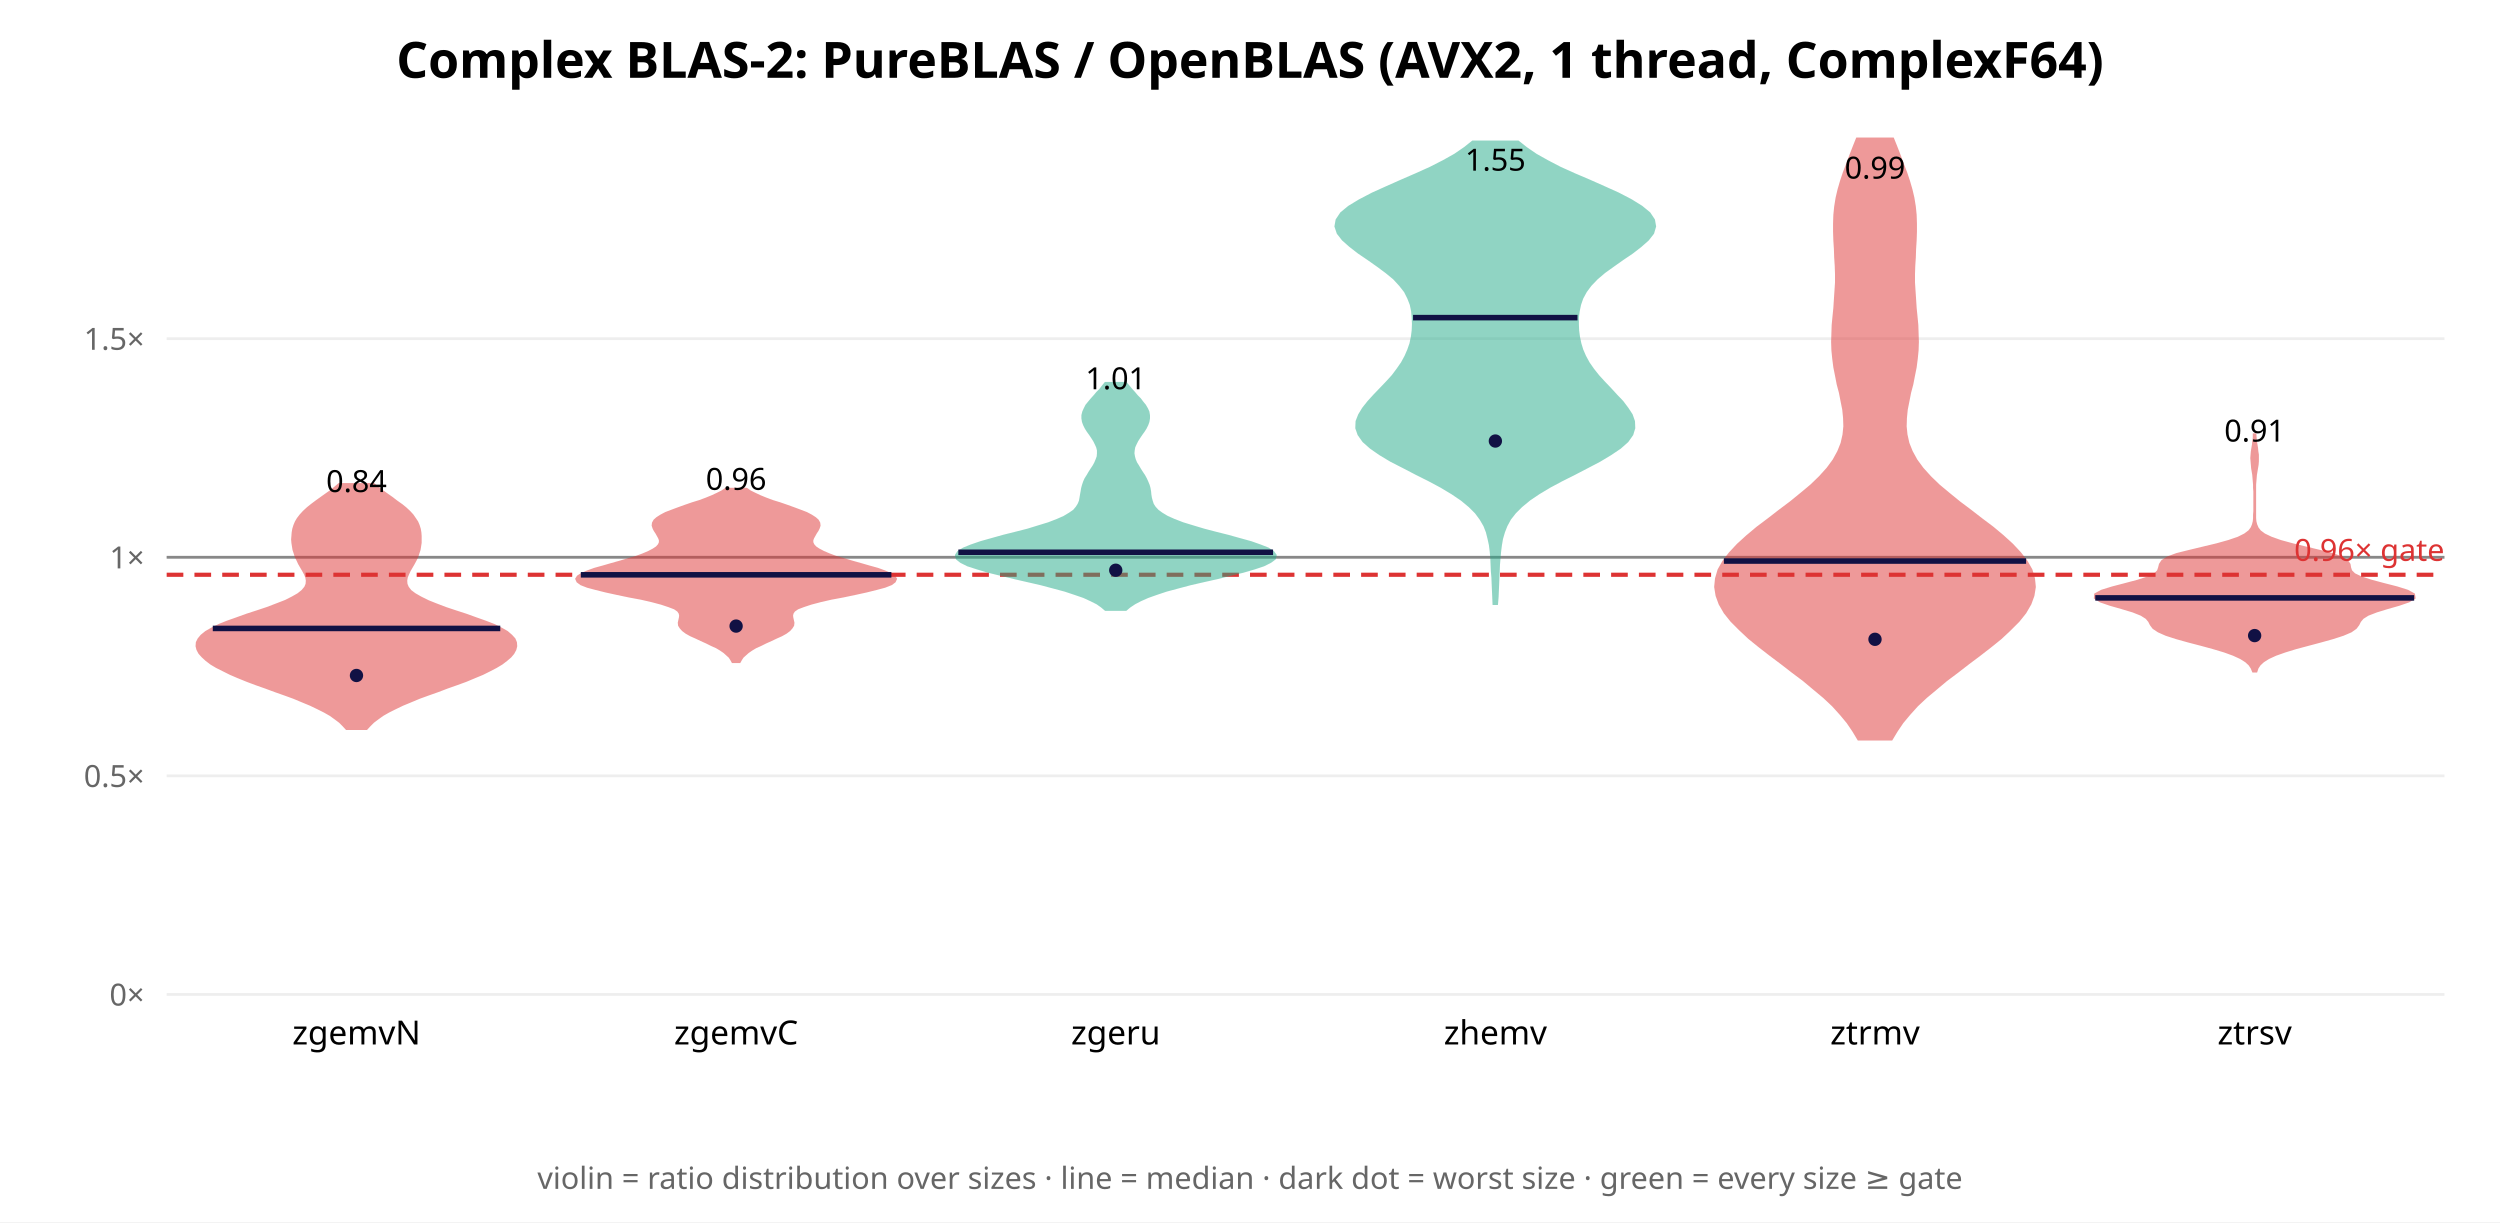
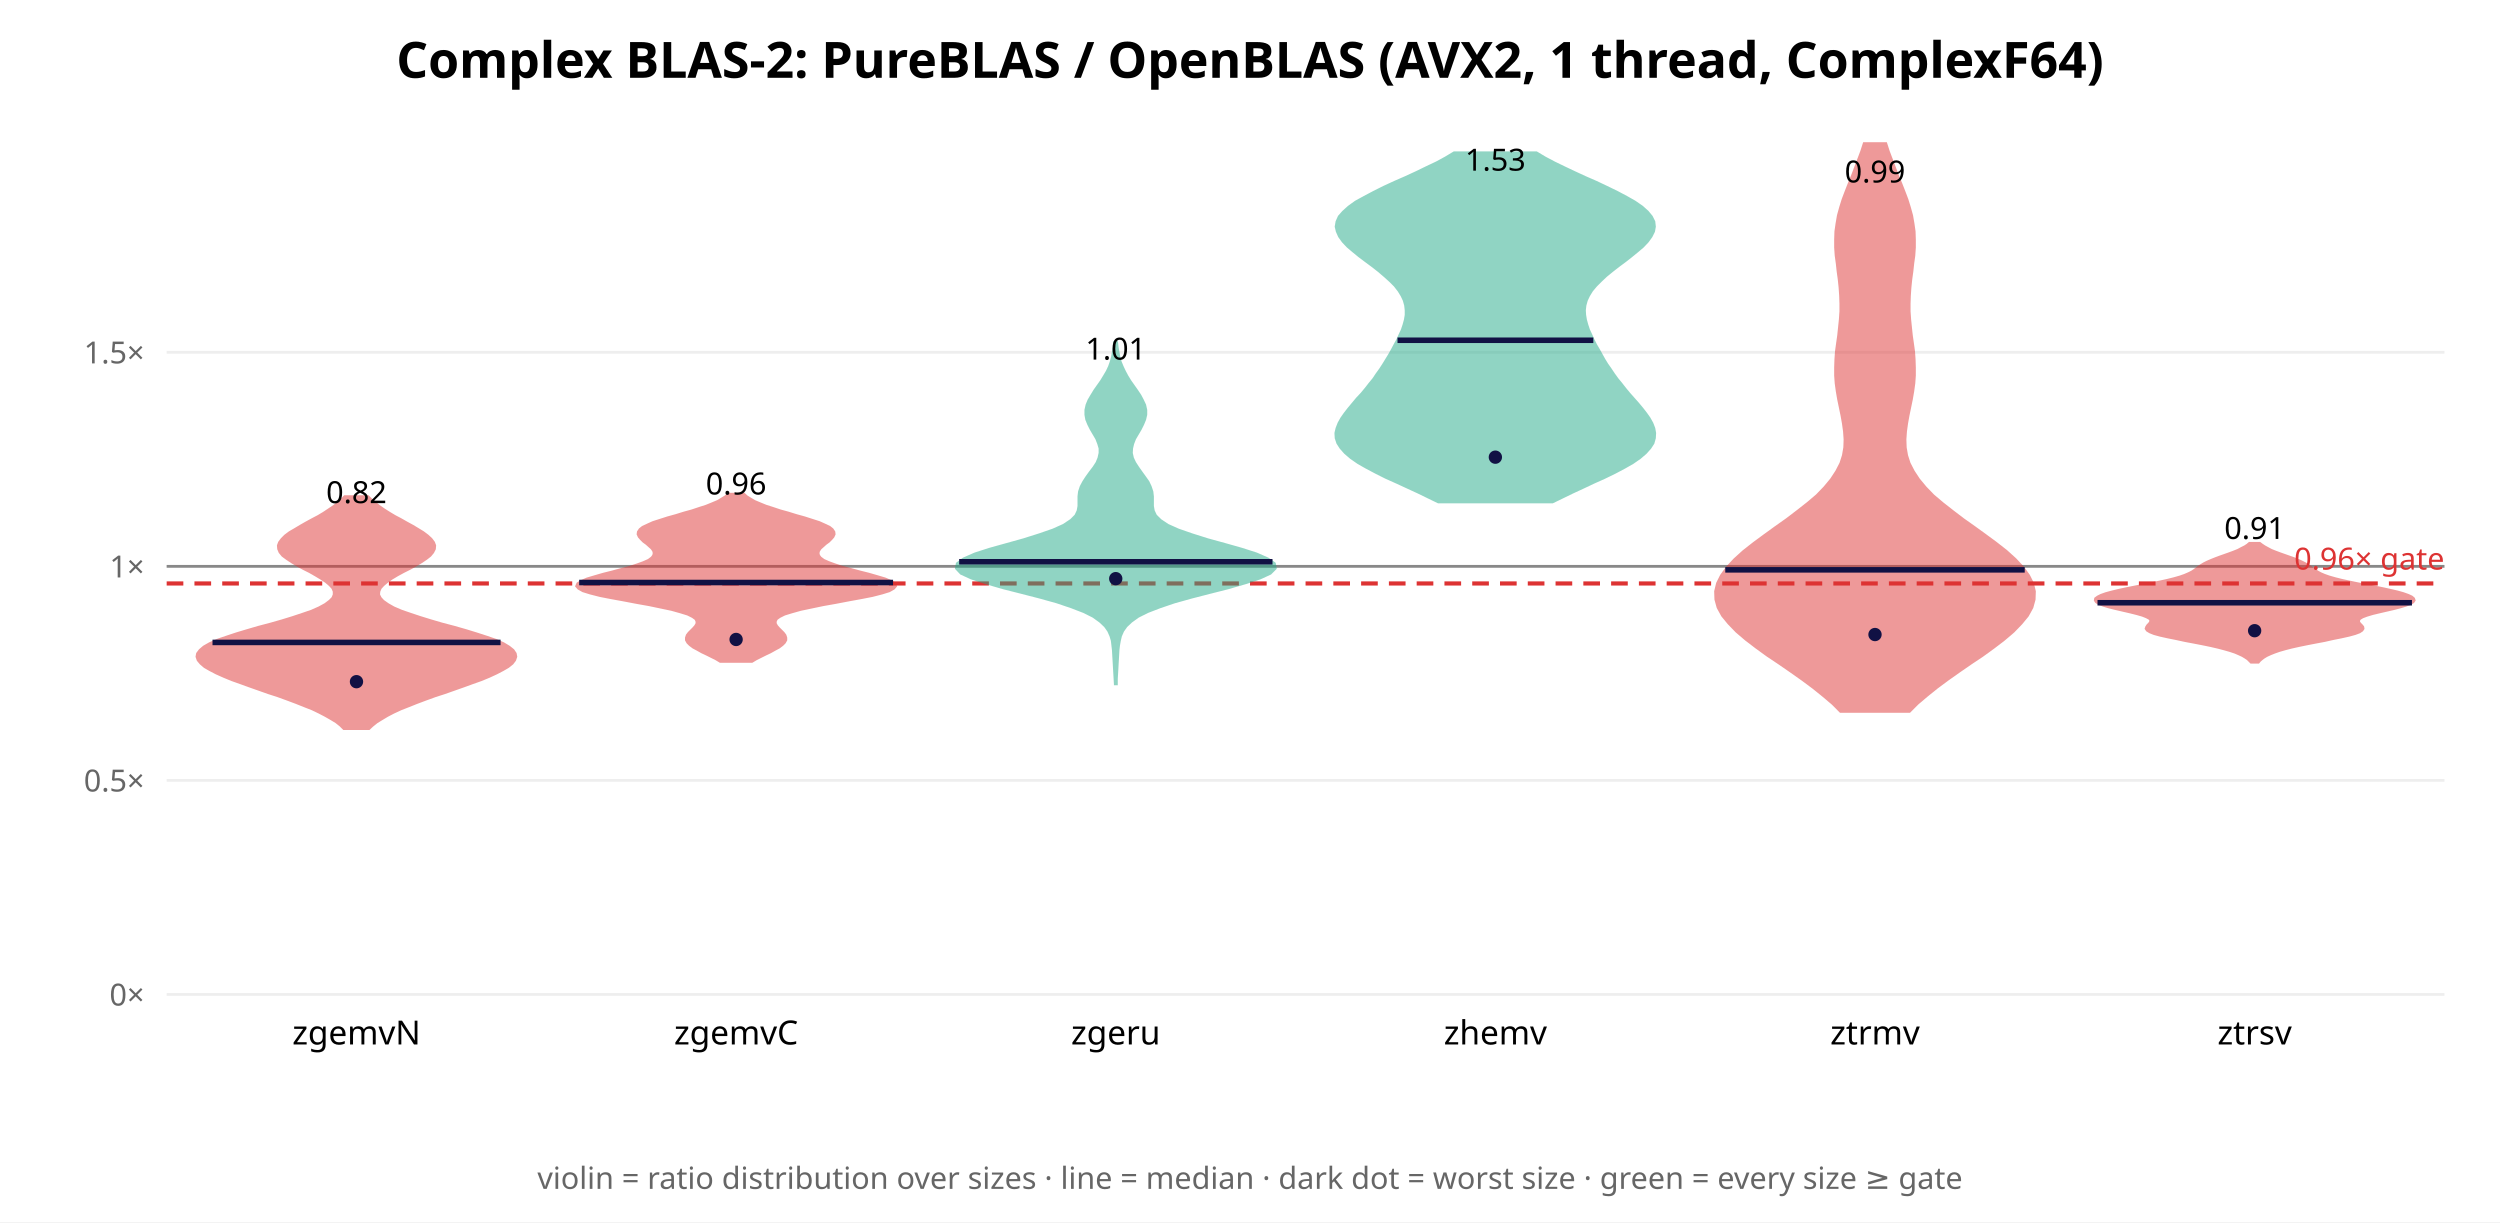
<svg xmlns="http://www.w3.org/2000/svg" width="900" height="440" font-family="sans-serif">
  <rect width="900" height="440" fill="white" />
  <text x="450.0" y="28" text-anchor="middle" font-size="18" font-weight="bold">Complex BLAS-2: PureBLAS / OpenBLAS (AVX2, 1 thread, ComplexF64)</text>
  <line x1="60" y1="358.0" x2="880" y2="358.0" stroke="#eee" />
  <text x="52" y="362.0" text-anchor="end" font-size="11" fill="#666">0×</text>
-   <line x1="60" y1="279.309" x2="880" y2="279.309" stroke="#eee" />
-   <text x="52" y="283.309" text-anchor="end" font-size="11" fill="#666">0.5×</text>
-   <line x1="60" y1="200.619" x2="880" y2="200.619" stroke="#eee" />
-   <text x="52" y="204.619" text-anchor="end" font-size="11" fill="#666">1×</text>
-   <line x1="60" y1="121.928" x2="880" y2="121.928" stroke="#eee" />
-   <text x="52" y="125.928" text-anchor="end" font-size="11" fill="#666">1.5×</text>
-   <line x1="60" y1="200.619" x2="880" y2="200.619" stroke="#888" stroke-width="1" />
-   <line x1="60" y1="206.914" x2="880" y2="206.914" stroke="#d33" stroke-width="1.5" stroke-dasharray="6 4" />
-   <text x="880" y="201.914" text-anchor="end" font-size="11" fill="#d33">0.96× gate</text>
-   <polygon points="131.9,262.3 133.0,261.1 134.3,259.8 135.9,258.6 137.7,257.3 139.8,256.1 142.2,254.9 144.9,253.6 147.8,252.4 150.9,251.1 154.2,249.9 157.6,248.7 161.0,247.4 164.4,246.2 167.7,245.0 170.8,243.7 173.7,242.5 176.3,241.2 178.6,240.0 180.6,238.8 182.3,237.5 183.7,236.3 184.7,235.1 185.4,233.8 185.7,232.6 185.6,231.3 185.1,230.1 184.0,228.9 182.5,227.6 180.4,226.4 177.8,225.1 174.7,223.9 171.3,222.7 167.7,221.4 164.0,220.2 160.4,219.0 157.0,217.7 154.0,216.5 151.4,215.2 149.3,214.0 147.7,212.8 146.7,211.5 146.2,210.3 146.1,209.0 146.3,207.8 146.8,206.6 147.4,205.3 148.1,204.1 148.8,202.9 149.5,201.6 150.1,200.4 150.5,199.1 150.9,197.9 151.1,196.7 151.3,195.4 151.3,194.2 151.3,193.0 151.2,191.7 151.0,190.5 150.6,189.2 150.1,188.0 149.3,186.8 148.4,185.5 147.3,184.3 145.9,183.0 144.4,181.8 142.7,180.6 141.0,179.3 139.3,178.1 137.6,176.9 136.0,175.6 134.5,174.4 122.1,174.4 120.7,175.6 119.1,176.9 117.4,178.1 115.7,179.3 113.9,180.6 112.3,181.8 110.8,183.0 109.4,184.3 108.3,185.5 107.3,186.8 106.6,188.0 106.1,189.2 105.7,190.5 105.5,191.7 105.4,193.0 105.3,194.2 105.4,195.4 105.6,196.7 105.8,197.9 106.2,199.1 106.6,200.4 107.2,201.6 107.8,202.9 108.5,204.1 109.2,205.3 109.9,206.6 110.4,207.8 110.6,209.0 110.5,210.3 110.0,211.5 108.9,212.8 107.4,214.0 105.3,215.2 102.7,216.5 99.6,217.7 96.2,219.0 92.6,220.2 88.9,221.4 85.3,222.7 81.9,223.9 78.9,225.1 76.3,226.4 74.2,227.6 72.6,228.9 71.6,230.1 71.0,231.3 70.9,232.6 71.2,233.8 71.9,235.1 73.0,236.3 74.3,237.5 76.0,238.8 78.0,240.0 80.4,241.2 83.0,242.5 85.8,243.7 89.0,245.0 92.2,246.2 95.6,247.4 99.1,248.7 102.5,249.9 105.8,251.1 108.9,252.4 111.8,253.6 114.5,254.9 116.9,256.1 119.0,257.3 120.8,258.6 122.4,259.8 123.7,261.1 124.8,262.3" fill="#d33" opacity="0.5" stroke="#d33" stroke-width="1" />
-   <line x1="76.6" y1="226.237" x2="180.1" y2="226.237" stroke="#114" stroke-width="2" />
-   <circle cx="128.333" cy="243.174" r="2.4" fill="#114" />
-   <text x="128.333" y="177.141" text-anchor="middle" font-size="11">0.84</text>
+   <line x1="60" y1="280.942" x2="880" y2="280.942" stroke="#eee" />
+   <text x="52" y="284.942" text-anchor="end" font-size="11" fill="#666">0.5×</text>
+   <line x1="60" y1="203.883" x2="880" y2="203.883" stroke="#eee" />
+   <text x="52" y="207.883" text-anchor="end" font-size="11" fill="#666">1×</text>
+   <line x1="60" y1="126.825" x2="880" y2="126.825" stroke="#eee" />
+   <text x="52" y="130.825" text-anchor="end" font-size="11" fill="#666">1.5×</text>
+   <line x1="60" y1="203.883" x2="880" y2="203.883" stroke="#888" stroke-width="1" />
+   <line x1="60" y1="210.048" x2="880" y2="210.048" stroke="#d33" stroke-width="1.5" stroke-dasharray="6 4" />
+   <text x="880" y="205.048" text-anchor="end" font-size="11" fill="#d33">0.96× gate</text>
+   <polygon points="132.8,262.3 134.1,261.1 135.6,259.9 137.4,258.8 139.4,257.6 141.7,256.4 144.3,255.2 147.1,254.1 150.1,252.9 153.3,251.7 156.6,250.5 160.0,249.4 163.4,248.2 166.8,247.0 170.1,245.8 173.2,244.7 176.1,243.5 178.7,242.3 181.0,241.1 182.9,240.0 184.4,238.8 185.3,237.6 185.7,236.4 185.5,235.3 184.7,234.1 183.2,232.9 181.2,231.7 178.5,230.5 175.3,229.4 171.6,228.2 167.7,227.0 163.5,225.8 159.3,224.7 155.2,223.5 151.3,222.3 147.7,221.1 144.5,220.0 141.7,218.8 139.6,217.6 137.9,216.4 136.9,215.3 136.3,214.1 136.4,212.9 136.9,211.7 137.9,210.6 139.3,209.4 141.0,208.2 143.0,207.0 145.2,205.8 147.4,204.7 149.6,203.5 151.6,202.3 153.4,201.1 154.8,200.0 155.8,198.8 156.4,197.6 156.5,196.4 156.1,195.3 155.2,194.1 153.9,192.9 152.3,191.7 150.5,190.6 148.5,189.4 146.3,188.2 144.2,187.0 142.1,185.9 140.1,184.7 138.2,183.5 136.5,182.3 135.0,181.1 133.7,180.0 132.5,178.8 124.1,178.8 123.0,180.0 121.7,181.1 120.2,182.3 118.4,183.5 116.6,184.7 114.6,185.9 112.5,187.0 110.3,188.2 108.2,189.4 106.2,190.6 104.3,191.7 102.7,192.9 101.5,194.1 100.6,195.3 100.2,196.4 100.3,197.6 100.8,198.8 101.8,200.0 103.3,201.1 105.1,202.3 107.1,203.5 109.3,204.7 111.5,205.8 113.6,207.0 115.6,208.2 117.4,209.4 118.8,210.6 119.8,211.7 120.3,212.9 120.3,214.1 119.8,215.3 118.7,216.4 117.1,217.6 114.9,218.8 112.2,220.0 109.0,221.1 105.4,222.3 101.5,223.5 97.3,224.7 93.1,225.8 89.0,227.0 85.0,228.2 81.4,229.4 78.2,230.5 75.5,231.7 73.4,232.9 72.0,234.1 71.1,235.3 70.9,236.4 71.3,237.6 72.3,238.8 73.7,240.0 75.6,241.1 77.9,242.3 80.6,243.5 83.5,244.7 86.6,245.8 89.9,247.0 93.3,248.2 96.7,249.4 100.1,250.5 103.4,251.7 106.6,252.9 109.6,254.1 112.4,255.2 114.9,256.4 117.2,257.6 119.3,258.8 121.1,259.9 122.6,261.1 123.8,262.3" fill="#d33" opacity="0.5" stroke="#d33" stroke-width="1" />
+   <line x1="76.5" y1="231.274" x2="180.2" y2="231.274" stroke="#114" stroke-width="2" />
+   <circle cx="128.333" cy="245.405" r="2.4" fill="#114" />
+   <text x="128.333" y="181.127" text-anchor="middle" font-size="11">0.82</text>
  <text x="128.333" y="376" text-anchor="middle" font-size="12">zgemvN</text>
-   <polygon points="266.2,238.2 266.7,237.3 267.3,236.4 268.2,235.6 269.2,234.7 270.5,233.8 272.0,232.9 273.8,232.1 275.6,231.2 277.6,230.3 279.5,229.4 281.3,228.6 282.9,227.7 284.1,226.8 284.9,225.9 285.4,225.1 285.5,224.2 285.3,223.3 285.1,222.4 285.0,221.6 285.2,220.7 285.8,219.8 287.1,218.9 289.2,218.1 291.9,217.2 295.3,216.3 299.2,215.4 303.5,214.6 307.8,213.7 311.9,212.8 315.5,211.9 318.5,211.1 320.8,210.2 322.0,209.3 322.4,208.4 321.9,207.6 320.5,206.7 318.4,205.8 315.9,204.9 313.0,204.1 309.9,203.2 306.7,202.3 303.7,201.4 300.9,200.6 298.5,199.7 296.4,198.8 294.7,197.9 293.5,197.1 292.7,196.2 292.3,195.3 292.3,194.4 292.6,193.6 293.1,192.7 293.6,191.8 294.2,190.9 294.6,190.1 294.9,189.2 294.8,188.3 294.3,187.4 293.4,186.6 292.0,185.7 290.3,184.8 288.2,184.0 285.8,183.1 283.3,182.2 280.7,181.3 278.1,180.5 275.7,179.6 273.5,178.7 271.6,177.8 270.0,177.0 268.7,176.1 261.3,176.1 260.0,177.0 258.4,177.8 256.5,178.7 254.3,179.6 251.9,180.5 249.3,181.3 246.7,182.2 244.2,183.1 241.8,184.0 239.7,184.8 238.0,185.7 236.6,186.6 235.7,187.4 235.2,188.3 235.1,189.2 235.4,190.1 235.8,190.9 236.4,191.8 236.9,192.7 237.4,193.6 237.7,194.4 237.7,195.3 237.3,196.2 236.5,197.1 235.3,197.9 233.6,198.8 231.5,199.7 229.1,200.6 226.3,201.4 223.3,202.3 220.1,203.2 217.0,204.1 214.1,204.9 211.6,205.8 209.5,206.7 208.1,207.6 207.6,208.4 208.0,209.3 209.2,210.2 211.5,211.1 214.5,211.9 218.1,212.8 222.2,213.7 226.5,214.6 230.8,215.4 234.7,216.3 238.1,217.2 240.8,218.1 242.9,218.9 244.2,219.8 244.8,220.7 245.0,221.6 244.9,222.4 244.7,223.3 244.5,224.2 244.6,225.1 245.1,225.9 245.9,226.8 247.1,227.7 248.7,228.6 250.5,229.4 252.4,230.3 254.4,231.2 256.2,232.1 258.0,232.9 259.5,233.8 260.8,234.7 261.8,235.6 262.7,236.4 263.3,237.3 263.8,238.2" fill="#d33" opacity="0.5" stroke="#d33" stroke-width="1" />
-   <line x1="209.1" y1="206.934" x2="320.9" y2="206.934" stroke="#114" stroke-width="2" />
-   <circle cx="265.0" cy="225.391" r="2.4" fill="#114" />
-   <text x="265.0" y="176.342" text-anchor="middle" font-size="11">0.96</text>
+   <polygon points="270.7,238.1 272.2,237.2 273.8,236.4 275.6,235.5 277.3,234.7 278.9,233.8 280.4,233.0 281.6,232.1 282.4,231.3 282.9,230.4 282.9,229.6 282.6,228.7 282.0,227.9 281.2,227.1 280.3,226.2 279.6,225.4 279.1,224.5 279.1,223.7 279.5,222.8 280.6,222.0 282.4,221.1 285.0,220.3 288.2,219.4 292.0,218.6 296.3,217.7 300.8,216.9 305.5,216.0 309.9,215.2 314.0,214.4 317.5,213.5 320.1,212.7 321.7,211.8 322.4,211.0 322.0,210.1 320.7,209.3 318.6,208.4 315.9,207.6 312.8,206.7 309.6,205.9 306.3,205.0 303.2,204.2 300.5,203.3 298.3,202.5 296.5,201.7 295.3,200.8 294.7,200.0 294.5,199.1 294.7,198.3 295.3,197.4 296.2,196.6 297.2,195.7 298.3,194.9 299.2,194.0 299.9,193.2 300.3,192.3 300.2,191.5 299.6,190.6 298.6,189.8 296.9,189.0 294.9,188.1 292.4,187.3 289.6,186.4 286.7,185.6 283.8,184.7 280.9,183.9 278.2,183.0 275.7,182.2 273.5,181.3 271.6,180.5 270.1,179.6 268.8,178.8 267.8,177.9 262.2,177.9 261.2,178.8 259.9,179.6 258.4,180.5 256.5,181.3 254.3,182.2 251.8,183.0 249.1,183.9 246.2,184.7 243.3,185.6 240.4,186.4 237.6,187.3 235.1,188.1 233.1,189.0 231.4,189.8 230.4,190.6 229.8,191.5 229.7,192.3 230.1,193.2 230.8,194.0 231.7,194.9 232.8,195.7 233.8,196.6 234.7,197.4 235.3,198.3 235.5,199.1 235.3,200.0 234.7,200.8 233.5,201.7 231.7,202.5 229.5,203.3 226.8,204.2 223.7,205.0 220.4,205.9 217.2,206.7 214.1,207.6 211.4,208.4 209.3,209.3 208.0,210.1 207.6,211.0 208.3,211.8 209.9,212.7 212.5,213.5 216.0,214.4 220.1,215.2 224.5,216.0 229.2,216.9 233.7,217.7 238.0,218.6 241.8,219.4 245.0,220.3 247.6,221.1 249.4,222.0 250.5,222.8 250.9,223.7 250.9,224.5 250.4,225.4 249.7,226.2 248.8,227.1 248.0,227.9 247.4,228.7 247.1,229.6 247.1,230.4 247.6,231.3 248.4,232.1 249.6,233.0 251.1,233.8 252.7,234.7 254.4,235.5 256.2,236.4 257.8,237.2 259.3,238.1" fill="#d33" opacity="0.5" stroke="#d33" stroke-width="1" />
+   <line x1="208.5" y1="209.708" x2="321.5" y2="209.708" stroke="#114" stroke-width="2" />
+   <circle cx="265.0" cy="230.206" r="2.4" fill="#114" />
+   <text x="265.0" y="178.011" text-anchor="middle" font-size="11">0.96</text>
  <text x="265.0" y="376" text-anchor="middle" font-size="12">zgemvC</text>
-   <polygon points="405.3,219.4 406.6,218.3 408.4,217.1 410.5,216.0 413.2,214.8 416.3,213.7 419.9,212.5 424.0,211.4 428.5,210.2 433.3,209.1 438.2,208.0 443.0,206.8 447.5,205.7 451.6,204.5 454.9,203.4 457.3,202.2 458.8,201.1 459.1,199.9 458.3,198.8 456.5,197.6 453.7,196.5 450.3,195.3 446.3,194.2 442.0,193.0 437.6,191.9 433.4,190.8 429.4,189.6 425.8,188.5 422.7,187.3 420.2,186.2 418.2,185.0 416.7,183.9 415.6,182.7 414.9,181.6 414.5,180.4 414.2,179.3 414.0,178.1 413.9,177.0 413.7,175.8 413.4,174.7 412.9,173.5 412.4,172.4 411.8,171.3 411.0,170.1 410.3,169.0 409.6,167.8 408.9,166.7 408.4,165.5 408.1,164.4 407.9,163.2 408.0,162.1 408.2,160.9 408.7,159.8 409.3,158.6 410.0,157.5 410.8,156.3 411.6,155.2 412.3,154.1 412.9,152.9 413.3,151.8 413.5,150.6 413.5,149.5 413.3,148.3 412.8,147.2 412.1,146.0 411.2,144.9 410.3,143.7 409.2,142.6 408.2,141.4 407.2,140.3 406.2,139.1 405.3,138.0 398.0,138.0 397.1,139.1 396.2,140.3 395.1,141.4 394.1,142.6 393.1,143.7 392.1,144.9 391.2,146.0 390.6,147.2 390.1,148.3 389.8,149.5 389.8,150.6 390.0,151.8 390.4,152.9 391.0,154.1 391.7,155.2 392.5,156.3 393.3,157.5 394.0,158.6 394.6,159.8 395.1,160.9 395.4,162.1 395.4,163.2 395.3,164.4 394.9,165.5 394.4,166.7 393.8,167.8 393.0,169.0 392.3,170.1 391.6,171.3 390.9,172.4 390.4,173.5 390.0,174.7 389.7,175.8 389.5,177.0 389.3,178.1 389.1,179.3 388.9,180.4 388.4,181.6 387.7,182.7 386.7,183.9 385.1,185.0 383.1,186.2 380.6,187.3 377.5,188.5 373.9,189.6 370.0,190.8 365.7,191.9 361.3,193.0 357.0,194.2 353.1,195.3 349.6,196.5 346.9,197.6 345.0,198.8 344.3,199.9 344.6,201.1 346.0,202.2 348.4,203.4 351.8,204.5 355.8,205.7 360.3,206.8 365.2,208.0 370.0,209.1 374.8,210.2 379.3,211.4 383.4,212.5 387.0,213.7 390.2,214.8 392.8,216.0 395.0,217.1 396.7,218.3 398.0,219.4" fill="#2a8" opacity="0.5" stroke="#2a8" stroke-width="1" />
-   <line x1="345.0" y1="198.822" x2="458.3" y2="198.822" stroke="#114" stroke-width="2" />
-   <circle cx="401.667" cy="205.283" r="2.4" fill="#114" />
-   <text x="401.667" y="140.128" text-anchor="middle" font-size="11">1.01</text>
+   <polygon points="401.9,246.2 401.9,244.4 402.0,242.7 402.1,241.0 402.2,239.2 402.3,237.5 402.4,235.8 402.5,234.0 402.7,232.3 403.0,230.6 403.4,228.9 404.2,227.1 405.4,225.4 407.2,223.7 409.7,221.9 413.1,220.2 417.5,218.5 422.8,216.7 428.9,215.0 435.5,213.3 442.2,211.6 448.4,209.8 453.6,208.1 457.3,206.4 459.1,204.6 458.8,202.9 456.4,201.2 452.3,199.4 447.0,197.7 441.0,196.0 434.8,194.3 429.1,192.5 424.2,190.8 420.4,189.1 417.7,187.3 416.0,185.6 415.2,183.9 414.9,182.2 414.9,180.4 414.9,178.7 414.7,177.0 414.1,175.2 413.3,173.5 412.1,171.8 410.8,170.0 409.6,168.3 408.5,166.6 407.7,164.9 407.3,163.1 407.4,161.4 407.8,159.7 408.5,157.9 409.5,156.2 410.5,154.5 411.4,152.7 412.1,151.0 412.5,149.3 412.5,147.6 412.1,145.8 411.3,144.1 410.4,142.4 409.2,140.6 408.0,138.9 406.8,137.2 405.7,135.4 404.8,133.7 404.0,132.0 403.3,130.3 402.8,128.5 402.5,126.8 402.2,125.1 402.0,123.3 401.3,123.3 401.1,125.1 400.8,126.8 400.5,128.5 400.0,130.3 399.4,132.0 398.6,133.7 397.6,135.4 396.5,137.2 395.3,138.9 394.1,140.6 393.0,142.4 392.0,144.1 391.3,145.8 390.9,147.6 390.9,149.3 391.2,151.0 391.9,152.7 392.8,154.5 393.8,156.2 394.8,157.9 395.5,159.7 396.0,161.4 396.0,163.1 395.6,164.9 394.9,166.6 393.8,168.3 392.5,170.0 391.2,171.8 390.1,173.5 389.2,175.2 388.6,177.0 388.4,178.7 388.4,180.4 388.4,182.2 388.1,183.9 387.3,185.6 385.6,187.3 382.9,189.1 379.1,190.8 374.2,192.5 368.5,194.3 362.4,196.0 356.3,197.7 351.0,199.4 346.9,201.2 344.6,202.9 344.3,204.6 346.0,206.4 349.7,208.1 354.9,209.8 361.1,211.6 367.8,213.3 374.4,215.0 380.5,216.7 385.8,218.5 390.2,220.2 393.6,221.9 396.1,223.7 397.9,225.4 399.1,227.1 399.9,228.9 400.4,230.6 400.6,232.3 400.8,234.0 400.9,235.8 401.0,237.5 401.1,239.2 401.2,241.0 401.3,242.7 401.4,244.4 401.5,246.2" fill="#2a8" opacity="0.5" stroke="#2a8" stroke-width="1" />
+   <line x1="345.3" y1="202.24" x2="458.1" y2="202.24" stroke="#114" stroke-width="2" />
+   <circle cx="401.667" cy="208.315" r="2.4" fill="#114" />
+   <text x="401.667" y="129.467" text-anchor="middle" font-size="11">1.01</text>
  <text x="401.667" y="376" text-anchor="middle" font-size="12">zgeru</text>
-   <polygon points="538.8,217.3 539.0,214.9 539.1,212.6 539.2,210.3 539.3,207.9 539.4,205.6 539.5,203.2 539.7,200.9 539.9,198.6 540.2,196.2 540.6,193.9 541.3,191.5 542.2,189.2 543.5,186.8 545.3,184.5 547.6,182.2 550.5,179.8 553.9,177.5 557.9,175.1 562.2,172.8 566.8,170.5 571.4,168.1 575.8,165.8 579.8,163.4 583.2,161.1 585.8,158.8 587.5,156.4 588.2,154.1 588.1,151.7 587.3,149.4 585.8,147.1 584.0,144.7 581.8,142.4 579.6,140.0 577.4,137.7 575.3,135.4 573.4,133.0 571.8,130.7 570.5,128.3 569.5,126.0 568.8,123.7 568.3,121.3 568.0,119.0 567.9,116.6 567.9,114.3 568.2,112.0 568.7,109.6 569.5,107.3 570.8,104.9 572.5,102.6 574.8,100.2 577.5,97.9 580.7,95.6 584.1,93.2 587.5,90.9 590.6,88.5 593.2,86.2 595.0,83.9 595.7,81.5 595.3,79.2 593.7,76.8 590.9,74.5 587.2,72.2 582.6,69.8 577.5,67.5 572.1,65.1 566.7,62.8 561.6,60.5 557.0,58.1 552.9,55.8 549.4,53.4 546.5,51.1 530.2,51.1 527.3,53.4 523.8,55.8 519.7,58.1 515.0,60.5 509.9,62.8 504.6,65.1 499.2,67.5 494.1,69.8 489.5,72.2 485.7,74.5 482.9,76.8 481.3,79.2 480.9,81.5 481.7,83.9 483.5,86.2 486.1,88.5 489.2,90.9 492.6,93.2 496.0,95.6 499.1,97.9 501.9,100.2 504.1,102.6 505.9,104.9 507.1,107.3 508.0,109.6 508.5,112.0 508.7,114.3 508.8,116.6 508.7,119.0 508.4,121.3 507.9,123.7 507.1,126.0 506.1,128.3 504.8,130.7 503.2,133.0 501.4,135.4 499.3,137.7 497.1,140.0 494.8,142.4 492.7,144.7 490.8,147.1 489.4,149.4 488.5,151.7 488.4,154.1 489.2,156.4 490.9,158.8 493.5,161.1 496.8,163.4 500.8,165.8 505.3,168.1 509.9,170.5 514.5,172.8 518.8,175.1 522.8,177.5 526.2,179.8 529.1,182.2 531.4,184.5 533.1,186.8 534.5,189.2 535.4,191.5 536.0,193.9 536.5,196.2 536.8,198.6 537.0,200.9 537.1,203.2 537.2,205.6 537.4,207.9 537.5,210.3 537.6,212.6 537.7,214.9 537.8,217.3" fill="#2a8" opacity="0.5" stroke="#2a8" stroke-width="1" />
-   <line x1="508.7" y1="114.346" x2="567.9" y2="114.346" stroke="#114" stroke-width="2" />
-   <circle cx="538.333" cy="158.772" r="2.4" fill="#114" />
-   <text x="538.333" y="61.434" text-anchor="middle" font-size="11">1.55</text>
+   <polygon points="558.9,180.7 562.4,179.0 566.1,177.2 570.0,175.4 573.8,173.6 577.6,171.9 581.3,170.1 584.7,168.3 587.7,166.6 590.3,164.8 592.4,163.0 594.0,161.2 595.1,159.5 595.6,157.7 595.7,155.9 595.4,154.2 594.7,152.4 593.7,150.6 592.5,148.9 591.1,147.1 589.6,145.3 588.0,143.5 586.5,141.8 585.0,140.0 583.6,138.2 582.2,136.5 580.9,134.7 579.7,132.9 578.5,131.2 577.4,129.4 576.4,127.6 575.4,125.8 574.4,124.1 573.5,122.3 572.7,120.5 571.9,118.8 571.3,117.0 570.8,115.2 570.5,113.4 570.4,111.7 570.6,109.9 571.1,108.1 571.9,106.4 573.0,104.6 574.5,102.8 576.2,101.1 578.1,99.3 580.3,97.5 582.6,95.7 584.9,94.0 587.2,92.2 589.4,90.4 591.4,88.7 593.1,86.9 594.4,85.1 595.3,83.3 595.6,81.6 595.4,79.8 594.5,78.0 593.1,76.3 591.1,74.5 588.5,72.7 585.5,71.0 582.1,69.2 578.4,67.4 574.6,65.6 570.7,63.9 566.8,62.1 563.0,60.3 559.5,58.6 556.1,56.8 553.1,55.0 523.5,55.0 520.5,56.8 517.2,58.6 513.6,60.3 509.9,62.1 506.0,63.9 502.1,65.6 498.2,67.4 494.6,69.2 491.2,71.0 488.1,72.7 485.6,74.5 483.6,76.3 482.1,78.0 481.3,79.8 481.0,81.6 481.4,83.3 482.2,85.1 483.5,86.9 485.2,88.7 487.2,90.4 489.4,92.2 491.8,94.0 494.1,95.7 496.4,97.5 498.5,99.3 500.5,101.1 502.2,102.8 503.6,104.6 504.7,106.4 505.5,108.1 506.0,109.9 506.2,111.7 506.2,113.4 505.9,115.2 505.4,117.0 504.8,118.8 504.0,120.5 503.2,122.3 502.2,124.1 501.3,125.8 500.3,127.6 499.2,129.4 498.1,131.2 497.0,132.9 495.7,134.7 494.5,136.5 493.1,138.2 491.7,140.0 490.2,141.8 488.6,143.5 487.1,145.3 485.6,147.1 484.2,148.9 483.0,150.6 482.0,152.4 481.3,154.2 480.9,155.9 481.0,157.7 481.6,159.5 482.7,161.2 484.3,163.0 486.4,164.8 489.0,166.6 492.0,168.3 495.4,170.1 499.0,171.9 502.8,173.6 506.7,175.4 510.6,177.2 514.3,179.0 517.8,180.7" fill="#2a8" opacity="0.5" stroke="#2a8" stroke-width="1" />
+   <line x1="503.1" y1="122.496" x2="573.6" y2="122.496" stroke="#114" stroke-width="2" />
+   <circle cx="538.333" cy="164.583" r="2.4" fill="#114" />
+   <text x="538.333" y="61.434" text-anchor="middle" font-size="11">1.53</text>
  <text x="538.333" y="376" text-anchor="middle" font-size="12">zhemv</text>
-   <polygon points="680.9,266.1 682.7,263.1 684.8,260.0 687.3,257.0 690.1,253.9 693.3,250.9 696.9,247.9 700.6,244.8 704.6,241.8 708.6,238.7 712.6,235.7 716.6,232.6 720.3,229.6 723.6,226.5 726.6,223.5 729.0,220.5 730.8,217.4 731.9,214.4 732.4,211.3 732.1,208.3 731.2,205.2 729.5,202.2 727.2,199.2 724.3,196.1 721.0,193.1 717.3,190.0 713.3,187.0 709.3,183.9 705.3,180.9 701.5,177.8 697.9,174.8 694.8,171.8 692.0,168.7 689.8,165.7 688.1,162.6 686.9,159.6 686.2,156.5 685.9,153.5 686.0,150.4 686.3,147.4 686.9,144.4 687.5,141.3 688.3,138.3 688.9,135.2 689.5,132.2 689.9,129.1 690.2,126.1 690.3,123.1 690.2,120.0 690.1,117.0 689.8,113.9 689.5,110.9 689.3,107.8 689.1,104.8 688.9,101.7 688.9,98.7 689.0,95.7 689.2,92.6 689.3,89.6 689.5,86.5 689.6,83.5 689.6,80.4 689.5,77.4 689.2,74.4 688.7,71.3 688.0,68.3 687.1,65.2 686.1,62.2 684.9,59.1 683.8,56.1 682.6,53.0 681.4,50.0 668.6,50.0 667.4,53.0 666.2,56.1 665.1,59.1 663.9,62.2 662.9,65.2 662.0,68.3 661.3,71.3 660.8,74.4 660.5,77.4 660.4,80.4 660.4,83.5 660.5,86.5 660.7,89.6 660.8,92.6 661.0,95.7 661.1,98.7 661.1,101.7 660.9,104.8 660.7,107.8 660.5,110.9 660.2,113.9 659.9,117.0 659.8,120.0 659.7,123.1 659.8,126.1 660.1,129.1 660.5,132.2 661.1,135.2 661.7,138.3 662.5,141.3 663.1,144.4 663.7,147.4 664.0,150.4 664.1,153.5 663.8,156.5 663.1,159.6 661.9,162.6 660.2,165.7 658.0,168.7 655.2,171.8 652.1,174.8 648.5,177.8 644.7,180.9 640.7,183.9 636.7,187.0 632.7,190.0 629.0,193.1 625.7,196.1 622.8,199.2 620.5,202.2 618.8,205.2 617.9,208.3 617.6,211.3 618.1,214.4 619.2,217.4 621.0,220.5 623.4,223.5 626.4,226.5 629.7,229.6 633.4,232.6 637.4,235.7 641.4,238.7 645.4,241.8 649.4,244.8 653.1,247.9 656.7,250.9 659.9,253.9 662.7,257.0 665.2,260.0 667.3,263.1 669.1,266.1" fill="#d33" opacity="0.5" stroke="#d33" stroke-width="1" />
-   <line x1="620.6" y1="201.974" x2="729.4" y2="201.974" stroke="#114" stroke-width="2" />
-   <circle cx="675.0" cy="230.152" r="2.4" fill="#114" />
-   <text x="675.0" y="64.292" text-anchor="middle" font-size="11">0.99</text>
+   <polygon points="687.4,256.1 690.3,253.2 693.6,250.4 697.2,247.5 701.1,244.6 705.2,241.7 709.4,238.8 713.6,236.0 717.6,233.1 721.4,230.2 724.8,227.3 727.6,224.4 729.9,221.6 731.5,218.7 732.3,215.8 732.4,212.9 731.7,210.0 730.3,207.2 728.2,204.3 725.5,201.4 722.3,198.5 718.6,195.6 714.8,192.8 710.8,189.9 706.7,187.0 702.9,184.1 699.2,181.2 695.9,178.4 693.1,175.5 690.7,172.6 688.8,169.7 687.3,166.8 686.4,164.0 685.9,161.1 685.8,158.2 686.0,155.3 686.4,152.4 686.9,149.6 687.5,146.7 688.1,143.8 688.6,140.9 689.0,138.0 689.2,135.2 689.2,132.3 689.1,129.4 688.9,126.5 688.5,123.6 688.1,120.8 687.8,117.9 687.5,115.0 687.3,112.1 687.3,109.3 687.4,106.4 687.6,103.5 687.9,100.6 688.3,97.7 688.6,94.9 689.0,92.0 689.2,89.1 689.2,86.2 689.1,83.3 688.7,80.5 688.2,77.6 687.4,74.7 686.5,71.8 685.4,68.9 684.3,66.1 683.1,63.2 682.0,60.3 680.9,57.4 679.8,54.5 678.9,51.7 671.1,51.7 670.2,54.5 669.1,57.4 668.0,60.3 666.9,63.2 665.7,66.1 664.6,68.9 663.5,71.8 662.6,74.7 661.8,77.6 661.3,80.5 660.9,83.3 660.8,86.2 660.8,89.1 661.0,92.0 661.4,94.9 661.7,97.7 662.1,100.6 662.4,103.5 662.6,106.4 662.7,109.3 662.7,112.1 662.5,115.0 662.2,117.9 661.9,120.8 661.5,123.6 661.1,126.5 660.9,129.4 660.8,132.3 660.8,135.2 661.0,138.0 661.4,140.9 661.9,143.8 662.5,146.7 663.1,149.6 663.6,152.4 664.0,155.3 664.2,158.2 664.1,161.1 663.6,164.0 662.7,166.8 661.2,169.7 659.3,172.6 656.9,175.5 654.1,178.4 650.8,181.2 647.1,184.1 643.3,187.0 639.2,189.9 635.2,192.8 631.4,195.6 627.7,198.5 624.5,201.4 621.8,204.3 619.7,207.2 618.3,210.0 617.6,212.9 617.7,215.8 618.5,218.7 620.1,221.6 622.4,224.4 625.2,227.3 628.6,230.2 632.4,233.1 636.4,236.0 640.6,238.8 644.8,241.7 648.9,244.6 652.8,247.5 656.4,250.4 659.7,253.2 662.6,256.1" fill="#d33" opacity="0.5" stroke="#d33" stroke-width="1" />
+   <line x1="621.1" y1="205.139" x2="728.9" y2="205.139" stroke="#114" stroke-width="2" />
+   <circle cx="675.0" cy="228.435" r="2.4" fill="#114" />
+   <text x="675.0" y="65.69" text-anchor="middle" font-size="11">0.99</text>
  <text x="675.0" y="376" text-anchor="middle" font-size="12">ztrmv</text>
-   <polygon points="812.2,241.6 812.6,240.4 813.4,239.2 814.7,238.0 816.6,236.8 819.2,235.6 822.6,234.4 826.5,233.2 831.0,232.0 835.5,230.8 839.8,229.6 843.5,228.4 846.3,227.2 848.0,226.0 848.9,224.8 849.5,223.6 850.5,222.4 852.4,221.2 855.5,220.0 859.4,218.8 863.6,217.6 867.1,216.4 869.1,215.2 868.9,214.0 866.7,212.8 862.9,211.6 858.2,210.4 853.7,209.2 850.0,208.0 847.5,206.8 846.3,205.6 845.9,204.4 845.7,203.2 844.9,202.0 843.0,200.8 839.7,199.6 835.3,198.5 830.3,197.3 825.4,196.1 821.0,194.9 817.6,193.7 815.1,192.5 813.5,191.3 812.6,190.1 812.1,188.9 811.8,187.7 811.7,186.5 811.7,185.3 811.7,184.1 811.7,182.9 811.7,181.7 811.7,180.5 811.7,179.3 811.7,178.1 811.7,176.9 811.7,175.7 811.7,174.5 811.8,173.3 811.9,172.1 812.0,170.9 812.2,169.7 812.4,168.5 812.6,167.3 812.7,166.1 812.7,164.9 812.7,163.7 812.5,162.5 812.4,161.3 812.2,160.1 812.0,158.9 811.9,157.7 811.8,156.5 811.5,156.5 811.5,157.7 811.3,158.9 811.2,160.1 811.0,161.3 810.8,162.5 810.7,163.7 810.6,164.9 810.7,166.1 810.8,167.3 810.9,168.5 811.1,169.7 811.3,170.9 811.4,172.1 811.5,173.3 811.6,174.5 811.6,175.7 811.7,176.9 811.7,178.1 811.7,179.3 811.7,180.5 811.7,181.7 811.7,182.9 811.7,184.1 811.6,185.3 811.6,186.5 811.5,187.7 811.2,188.9 810.7,190.1 809.8,191.3 808.2,192.5 805.8,193.7 802.3,194.9 798.0,196.1 793.0,197.3 788.0,198.5 783.6,199.6 780.4,200.8 778.5,202.0 777.7,203.2 777.4,204.4 777.0,205.6 775.8,206.8 773.3,208.0 769.6,209.2 765.1,210.4 760.5,211.6 756.6,212.8 754.4,214.0 754.3,215.2 756.2,216.4 759.7,217.6 763.9,218.8 767.9,220.0 770.9,221.2 772.8,222.4 773.8,223.6 774.4,224.8 775.3,226.0 777.1,227.2 779.8,228.4 783.5,229.6 787.8,230.8 792.4,232.0 796.8,233.2 800.8,234.4 804.1,235.6 806.7,236.8 808.6,238.0 809.9,239.2 810.7,240.4 811.2,241.6" fill="#d33" opacity="0.5" stroke="#d33" stroke-width="1" />
-   <line x1="754.3" y1="215.241" x2="869.1" y2="215.241" stroke="#114" stroke-width="2" />
-   <circle cx="811.667" cy="228.81" r="2.4" fill="#114" />
-   <text x="811.667" y="158.966" text-anchor="middle" font-size="11">0.91</text>
+   <polygon points="813.0,238.4 813.5,237.8 814.2,237.2 815.0,236.6 816.0,236.0 817.3,235.4 818.8,234.8 820.5,234.2 822.6,233.6 824.9,233.0 827.6,232.4 830.5,231.8 833.6,231.2 836.8,230.6 839.9,229.9 842.9,229.3 845.6,228.7 847.8,228.1 849.4,227.5 850.3,226.9 850.7,226.3 850.6,225.7 850.1,225.1 849.5,224.5 849.1,223.9 849.1,223.3 849.5,222.7 850.5,222.1 852.1,221.5 854.1,220.9 856.6,220.3 859.2,219.7 861.8,219.1 864.1,218.5 866.1,217.9 867.7,217.3 868.7,216.7 869.1,216.1 868.9,215.5 868.2,214.9 866.9,214.3 865.2,213.7 863.1,213.1 860.5,212.5 857.8,211.9 854.8,211.3 851.7,210.7 848.6,210.1 845.7,209.5 843.0,208.9 840.6,208.3 838.5,207.7 836.8,207.1 835.4,206.5 834.3,205.9 833.4,205.3 832.5,204.7 831.7,204.1 830.8,203.5 829.8,202.9 828.6,202.3 827.3,201.7 825.8,201.1 824.1,200.5 822.4,199.9 820.7,199.3 819.1,198.7 817.6,198.1 816.3,197.4 815.2,196.8 814.3,196.2 813.5,195.6 809.8,195.6 809.1,196.2 808.2,196.8 807.0,197.4 805.7,198.1 804.2,198.7 802.6,199.3 800.9,199.9 799.2,200.5 797.6,201.1 796.1,201.7 794.7,202.3 793.5,202.9 792.5,203.5 791.6,204.1 790.8,204.7 790.0,205.3 789.1,205.9 787.9,206.5 786.5,207.1 784.8,207.7 782.7,208.3 780.3,208.9 777.6,209.5 774.7,210.1 771.6,210.7 768.6,211.3 765.6,211.9 762.8,212.5 760.3,213.1 758.1,213.7 756.4,214.3 755.2,214.9 754.4,215.5 754.3,216.1 754.7,216.7 755.7,217.3 757.2,217.9 759.2,218.5 761.6,219.1 764.2,219.7 766.8,220.3 769.2,220.9 771.3,221.5 772.8,222.1 773.9,222.7 774.3,223.3 774.2,223.9 773.8,224.5 773.2,225.1 772.8,225.7 772.6,226.3 773.0,226.9 774.0,227.5 775.5,228.1 777.7,228.7 780.4,229.3 783.4,229.9 786.6,230.6 789.8,231.2 792.9,231.8 795.8,232.4 798.4,233.0 800.7,233.6 802.8,234.2 804.6,234.8 806.0,235.4 807.3,236.0 808.3,236.6 809.2,237.2 809.8,237.8 810.4,238.4" fill="#d33" opacity="0.5" stroke="#d33" stroke-width="1" />
+   <line x1="755.1" y1="216.988" x2="868.3" y2="216.988" stroke="#114" stroke-width="2" />
+   <circle cx="811.667" cy="227.052" r="2.4" fill="#114" />
+   <text x="811.667" y="194.027" text-anchor="middle" font-size="11">0.91</text>
  <text x="811.667" y="376" text-anchor="middle" font-size="12">ztrsv</text>
  <text x="450.0" y="428" text-anchor="middle" font-size="11" fill="#666">violin = ratio distribution over sizes · line = median · dark dot = worst size · green = every size ≥ gate</text>
</svg>
